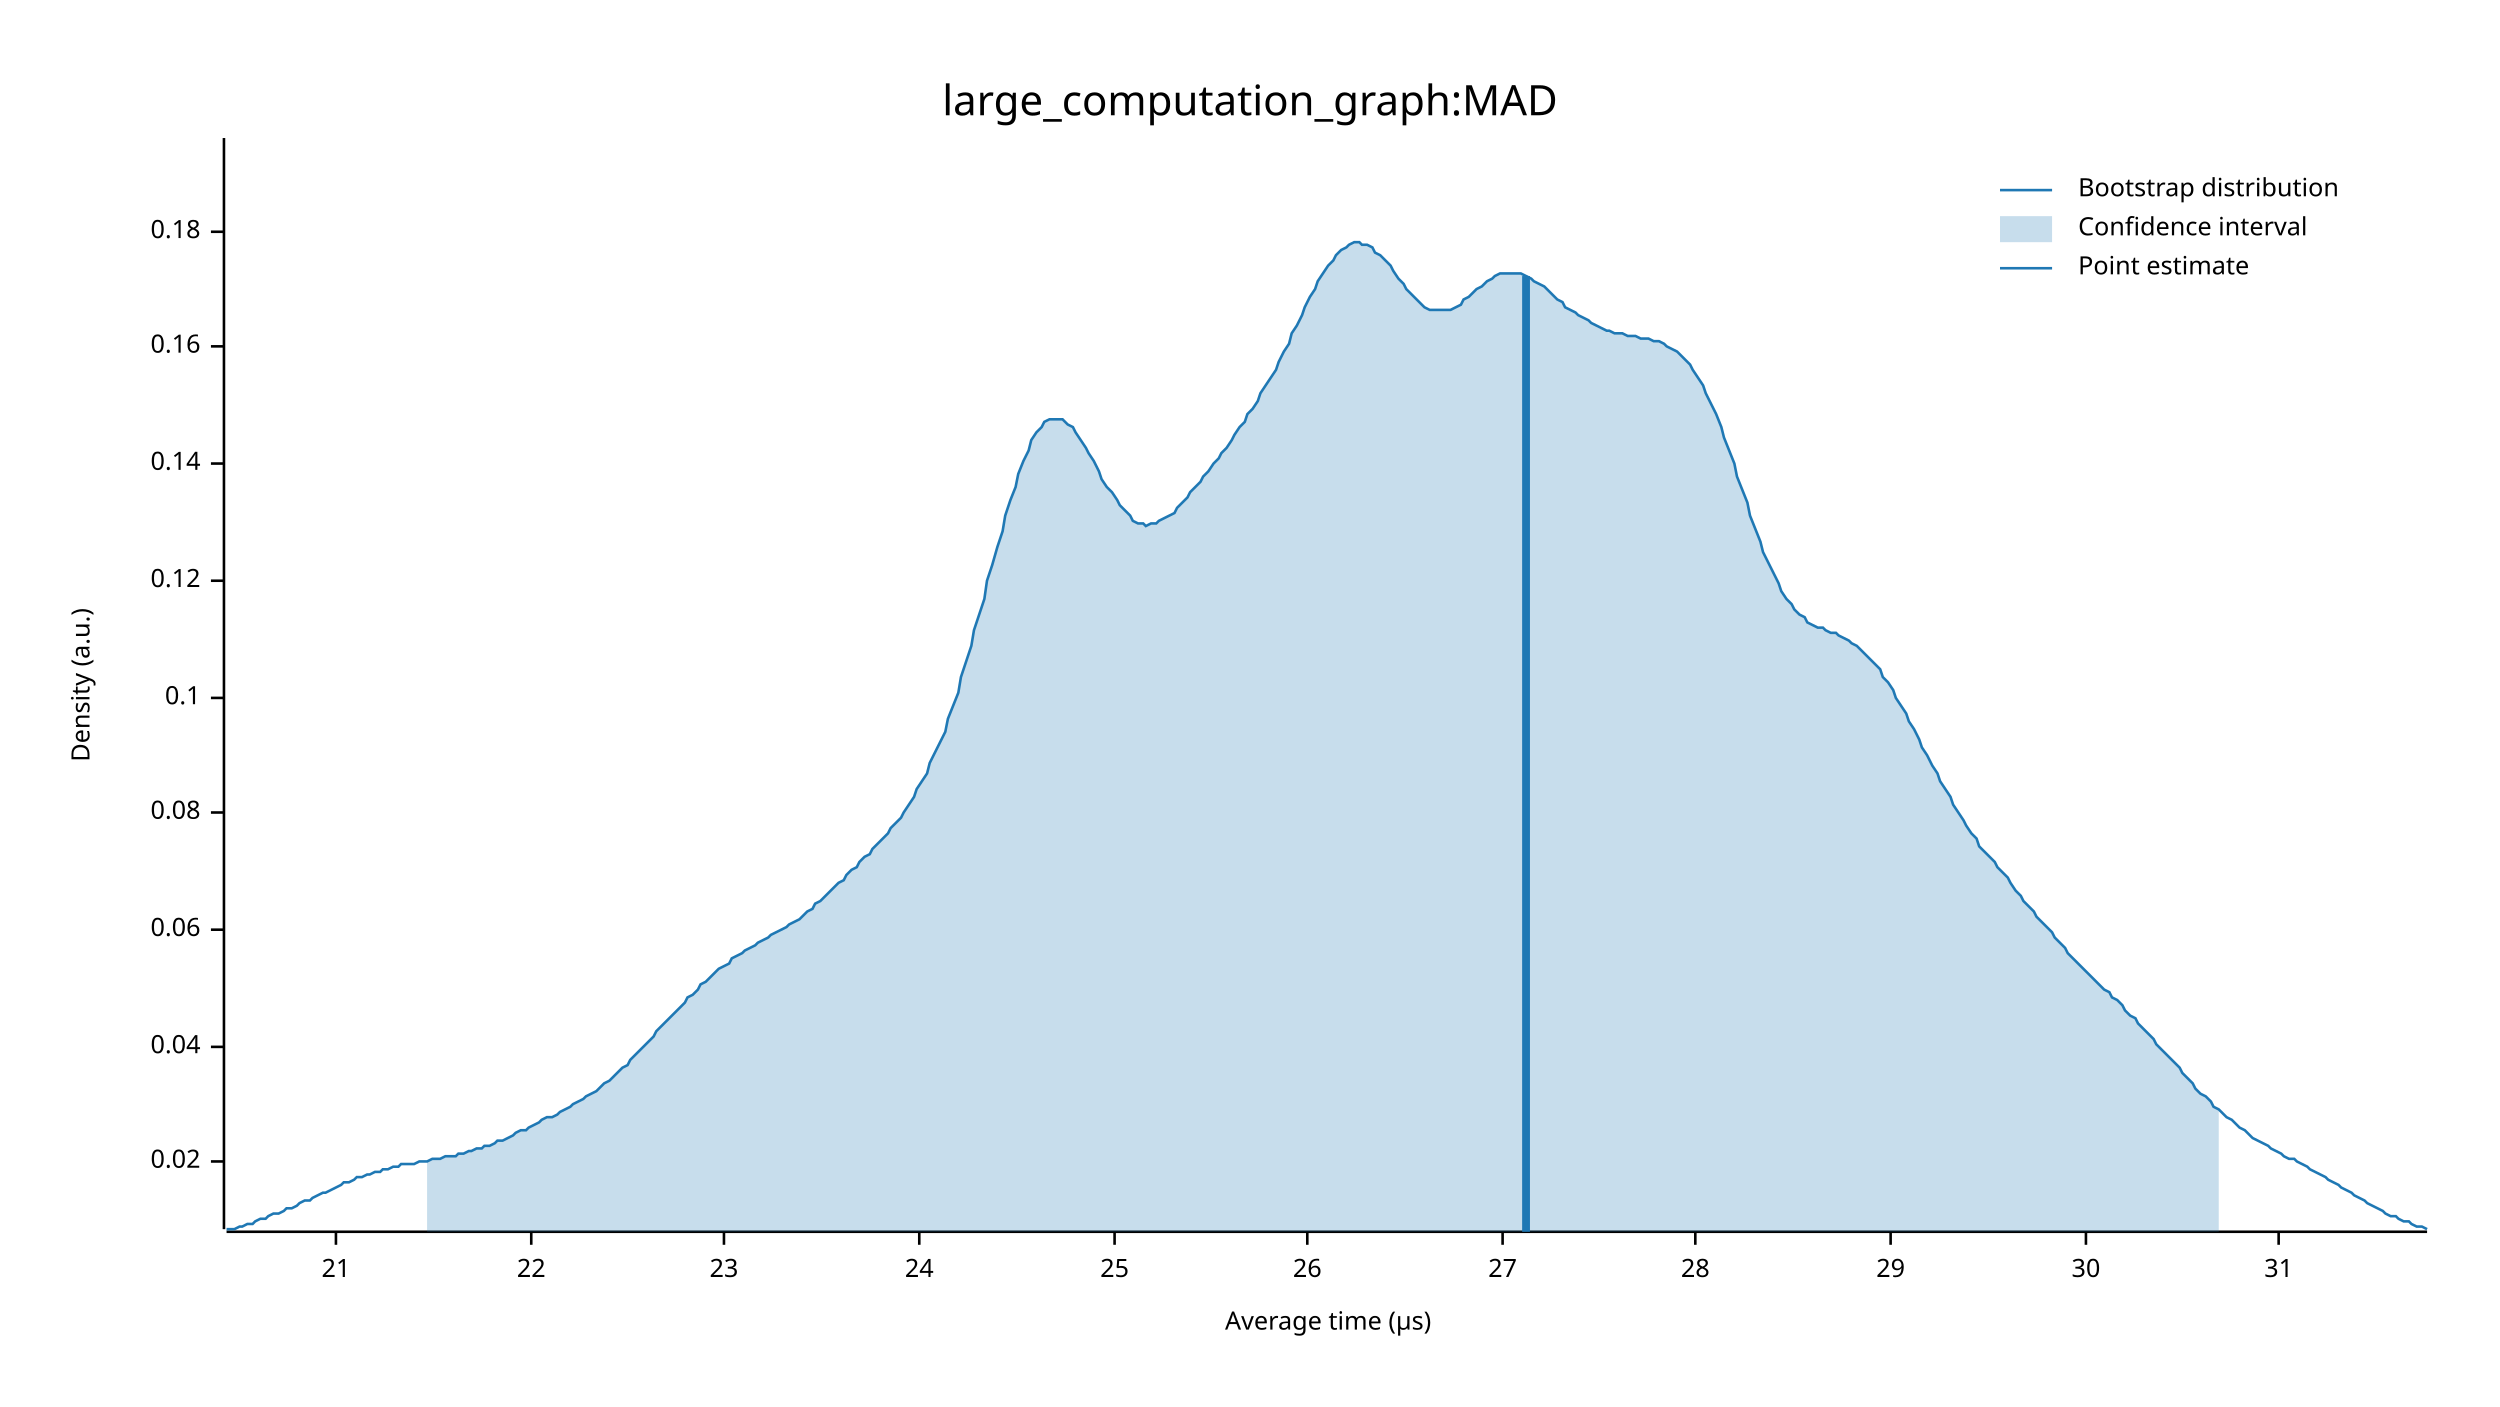
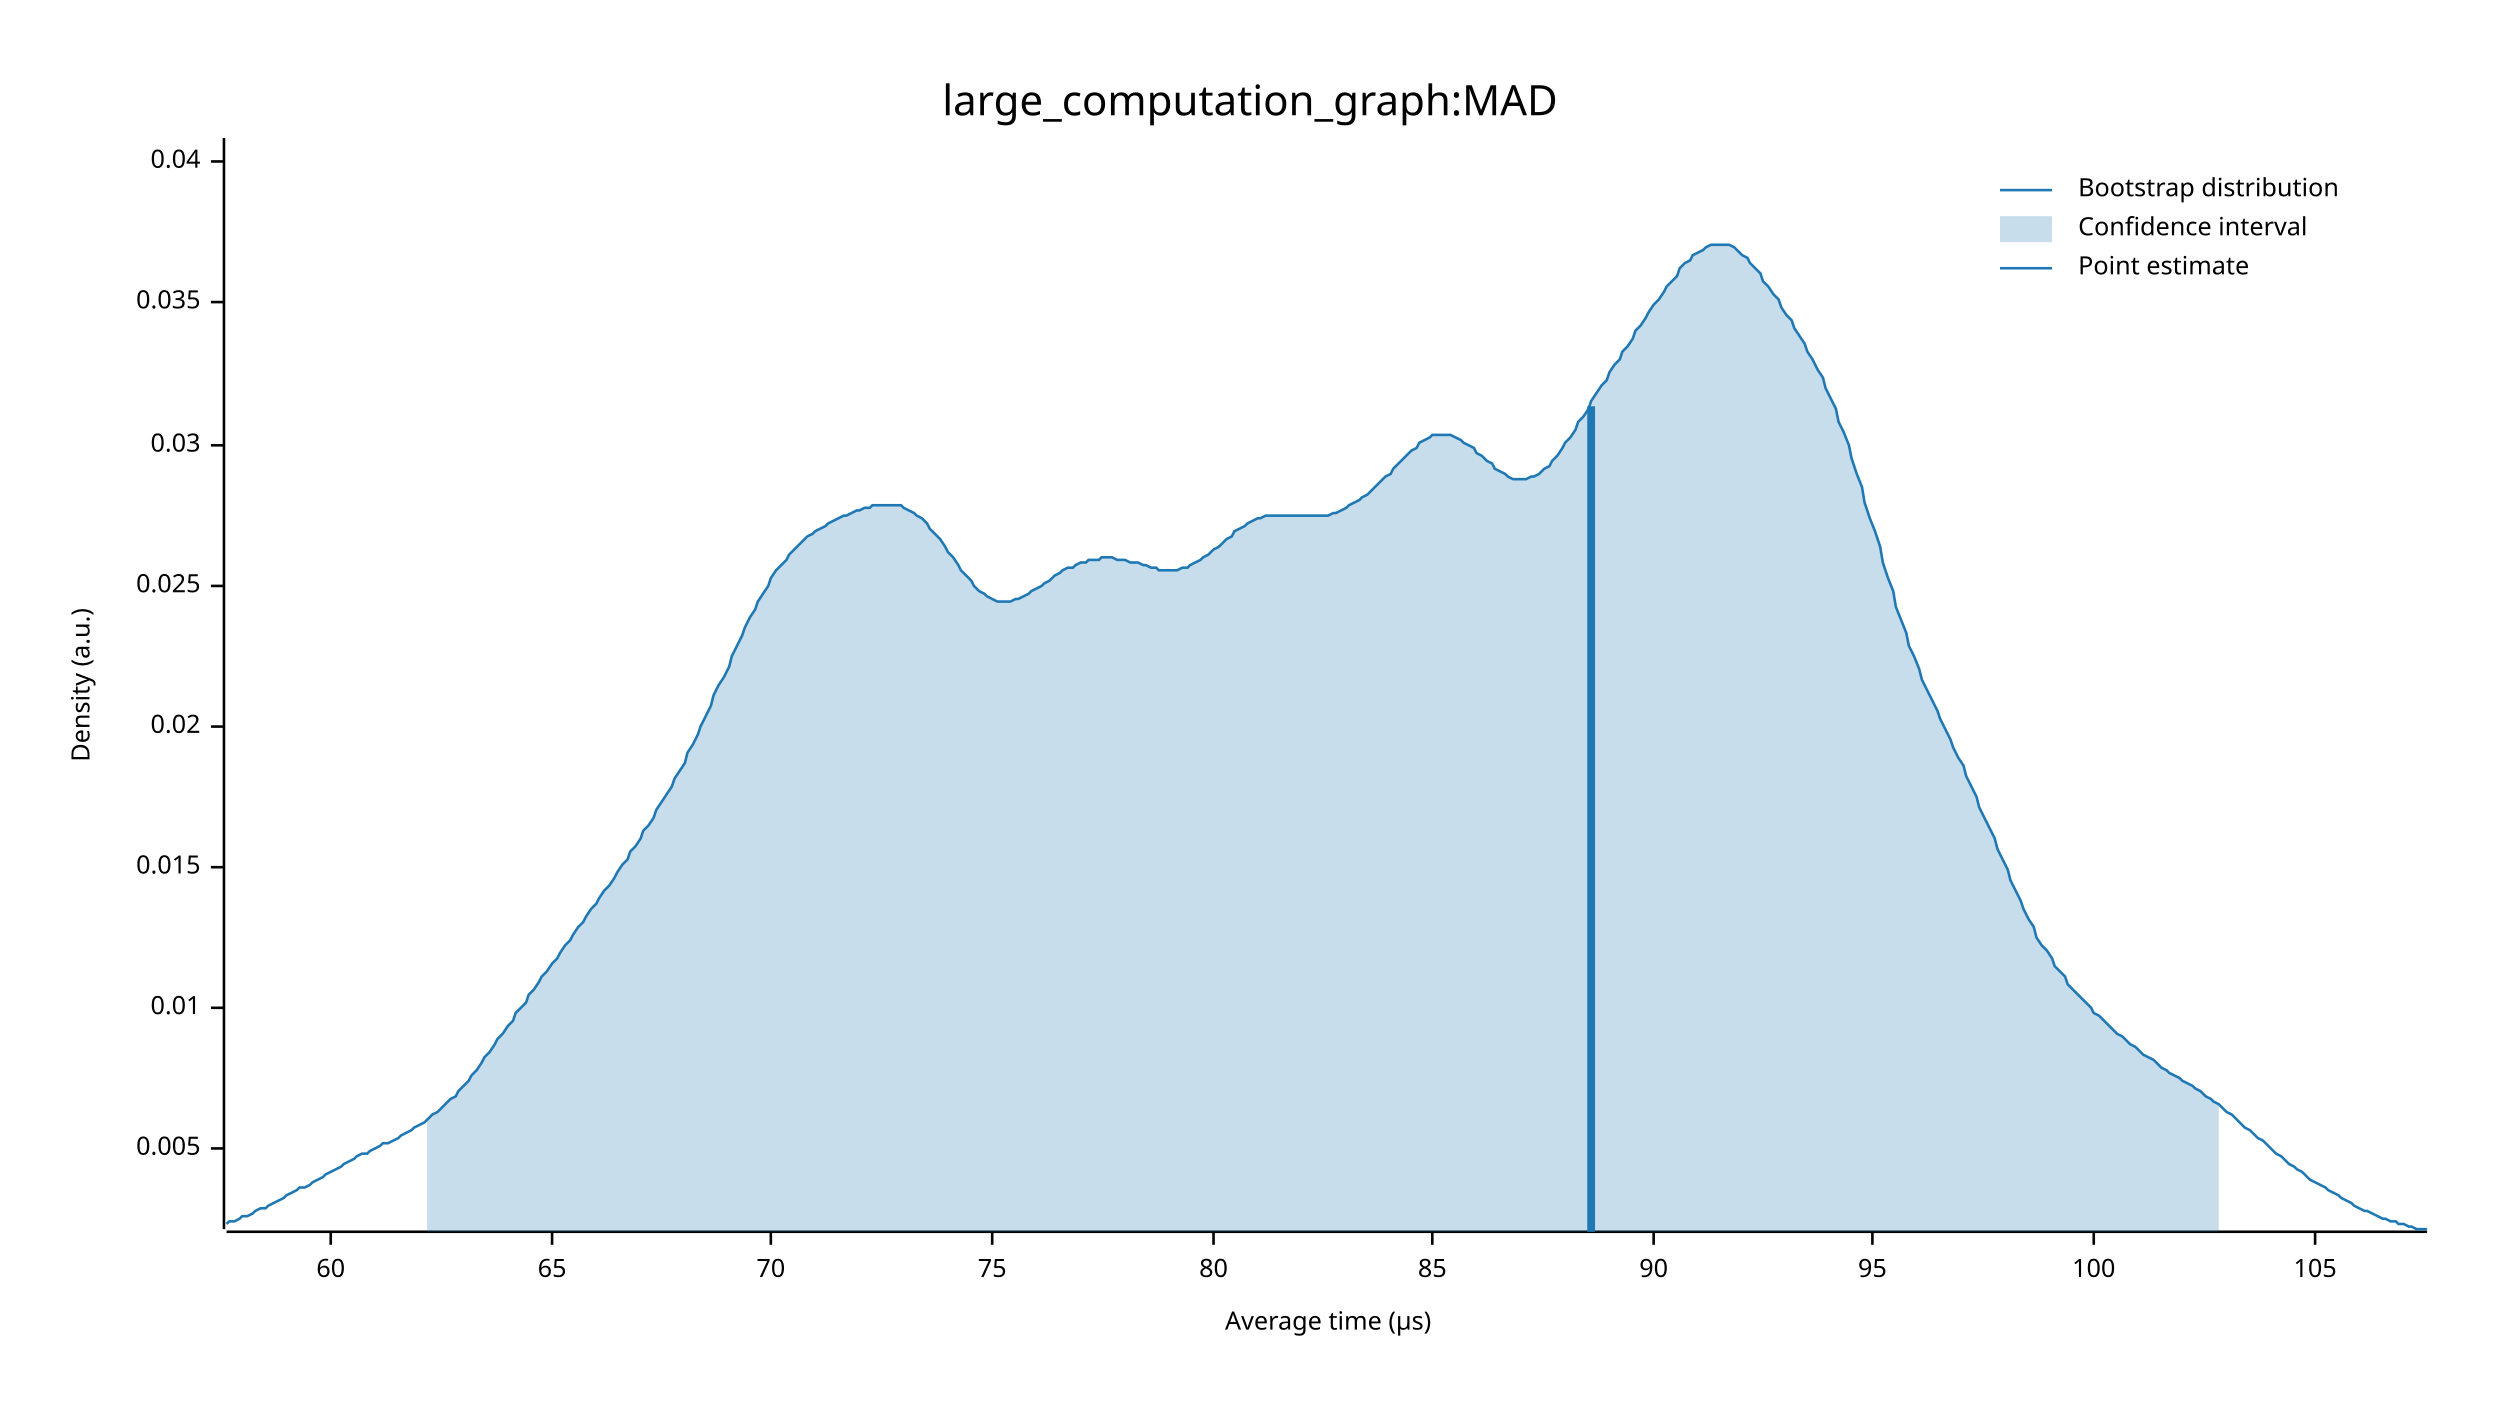
<svg xmlns="http://www.w3.org/2000/svg" width="960" height="540" viewBox="0 0 960 540">
  <text x="480" y="32" dy="0.76em" text-anchor="middle" font-family="sans-serif" font-size="16.129" opacity="1" fill="#000000">
large_computation_graph:MAD
</text>
  <text x="27" y="263" dy="0.76em" text-anchor="middle" font-family="sans-serif" font-size="9.677" opacity="1" fill="#000000" transform="rotate(270, 27, 263)">
Density (a.u.)
</text>
  <text x="510" y="513" dy="-0.5ex" text-anchor="middle" font-family="sans-serif" font-size="9.677" opacity="1" fill="#000000">
Average time (µs)
</text>
  <polyline fill="none" opacity="1" stroke="#000000" stroke-width="1" points="86,53 86,472 " />
-   <text x="77" y="446" dy="0.5ex" text-anchor="end" font-family="sans-serif" font-size="9.677" opacity="1" fill="#000000">
+   <text x="77" y="441" dy="0.5ex" text-anchor="end" font-family="sans-serif" font-size="9.677" opacity="1" fill="#000000">
+ 0.005
+ </text>
+   <polyline fill="none" opacity="1" stroke="#000000" stroke-width="1" points="81,441 86,441 " />
+   <text x="77" y="387" dy="0.5ex" text-anchor="end" font-family="sans-serif" font-size="9.677" opacity="1" fill="#000000">
+ 0.01
+ </text>
+   <polyline fill="none" opacity="1" stroke="#000000" stroke-width="1" points="81,387 86,387 " />
+   <text x="77" y="333" dy="0.5ex" text-anchor="end" font-family="sans-serif" font-size="9.677" opacity="1" fill="#000000">
+ 0.015
+ </text>
+   <polyline fill="none" opacity="1" stroke="#000000" stroke-width="1" points="81,333 86,333 " />
+   <text x="77" y="279" dy="0.5ex" text-anchor="end" font-family="sans-serif" font-size="9.677" opacity="1" fill="#000000">
0.02
</text>
-   <polyline fill="none" opacity="1" stroke="#000000" stroke-width="1" points="81,446 86,446 " />
-   <text x="77" y="402" dy="0.5ex" text-anchor="end" font-family="sans-serif" font-size="9.677" opacity="1" fill="#000000">
+   <polyline fill="none" opacity="1" stroke="#000000" stroke-width="1" points="81,279 86,279 " />
+   <text x="77" y="225" dy="0.5ex" text-anchor="end" font-family="sans-serif" font-size="9.677" opacity="1" fill="#000000">
+ 0.025
+ </text>
+   <polyline fill="none" opacity="1" stroke="#000000" stroke-width="1" points="81,225 86,225 " />
+   <text x="77" y="171" dy="0.5ex" text-anchor="end" font-family="sans-serif" font-size="9.677" opacity="1" fill="#000000">
+ 0.03
+ </text>
+   <polyline fill="none" opacity="1" stroke="#000000" stroke-width="1" points="81,171 86,171 " />
+   <text x="77" y="116" dy="0.5ex" text-anchor="end" font-family="sans-serif" font-size="9.677" opacity="1" fill="#000000">
+ 0.035
+ </text>
+   <polyline fill="none" opacity="1" stroke="#000000" stroke-width="1" points="81,116 86,116 " />
+   <text x="77" y="62" dy="0.5ex" text-anchor="end" font-family="sans-serif" font-size="9.677" opacity="1" fill="#000000">
0.04
</text>
-   <polyline fill="none" opacity="1" stroke="#000000" stroke-width="1" points="81,402 86,402 " />
-   <text x="77" y="357" dy="0.5ex" text-anchor="end" font-family="sans-serif" font-size="9.677" opacity="1" fill="#000000">
- 0.06
+   <polyline fill="none" opacity="1" stroke="#000000" stroke-width="1" points="81,62 86,62 " />
+   <polyline fill="none" opacity="1" stroke="#000000" stroke-width="1" points="87,473 932,473 " />
+   <text x="127" y="483" dy="0.76em" text-anchor="middle" font-family="sans-serif" font-size="9.677" opacity="1" fill="#000000">
+ 60
</text>
-   <polyline fill="none" opacity="1" stroke="#000000" stroke-width="1" points="81,357 86,357 " />
-   <text x="77" y="312" dy="0.5ex" text-anchor="end" font-family="sans-serif" font-size="9.677" opacity="1" fill="#000000">
- 0.08
+   <polyline fill="none" opacity="1" stroke="#000000" stroke-width="1" points="127,473 127,478 " />
+   <text x="212" y="483" dy="0.76em" text-anchor="middle" font-family="sans-serif" font-size="9.677" opacity="1" fill="#000000">
+ 65
</text>
-   <polyline fill="none" opacity="1" stroke="#000000" stroke-width="1" points="81,312 86,312 " />
-   <text x="77" y="268" dy="0.5ex" text-anchor="end" font-family="sans-serif" font-size="9.677" opacity="1" fill="#000000">
- 0.1
+   <polyline fill="none" opacity="1" stroke="#000000" stroke-width="1" points="212,473 212,478 " />
+   <text x="296" y="483" dy="0.76em" text-anchor="middle" font-family="sans-serif" font-size="9.677" opacity="1" fill="#000000">
+ 70
</text>
-   <polyline fill="none" opacity="1" stroke="#000000" stroke-width="1" points="81,268 86,268 " />
-   <text x="77" y="223" dy="0.5ex" text-anchor="end" font-family="sans-serif" font-size="9.677" opacity="1" fill="#000000">
- 0.12
+   <polyline fill="none" opacity="1" stroke="#000000" stroke-width="1" points="296,473 296,478 " />
+   <text x="381" y="483" dy="0.76em" text-anchor="middle" font-family="sans-serif" font-size="9.677" opacity="1" fill="#000000">
+ 75
</text>
-   <polyline fill="none" opacity="1" stroke="#000000" stroke-width="1" points="81,223 86,223 " />
-   <text x="77" y="178" dy="0.5ex" text-anchor="end" font-family="sans-serif" font-size="9.677" opacity="1" fill="#000000">
- 0.14
+   <polyline fill="none" opacity="1" stroke="#000000" stroke-width="1" points="381,473 381,478 " />
+   <text x="466" y="483" dy="0.76em" text-anchor="middle" font-family="sans-serif" font-size="9.677" opacity="1" fill="#000000">
+ 80
</text>
-   <polyline fill="none" opacity="1" stroke="#000000" stroke-width="1" points="81,178 86,178 " />
-   <text x="77" y="133" dy="0.5ex" text-anchor="end" font-family="sans-serif" font-size="9.677" opacity="1" fill="#000000">
- 0.16
+   <polyline fill="none" opacity="1" stroke="#000000" stroke-width="1" points="466,473 466,478 " />
+   <text x="550" y="483" dy="0.76em" text-anchor="middle" font-family="sans-serif" font-size="9.677" opacity="1" fill="#000000">
+ 85
</text>
-   <polyline fill="none" opacity="1" stroke="#000000" stroke-width="1" points="81,133 86,133 " />
-   <text x="77" y="89" dy="0.5ex" text-anchor="end" font-family="sans-serif" font-size="9.677" opacity="1" fill="#000000">
- 0.18
+   <polyline fill="none" opacity="1" stroke="#000000" stroke-width="1" points="550,473 550,478 " />
+   <text x="635" y="483" dy="0.76em" text-anchor="middle" font-family="sans-serif" font-size="9.677" opacity="1" fill="#000000">
+ 90
</text>
-   <polyline fill="none" opacity="1" stroke="#000000" stroke-width="1" points="81,89 86,89 " />
-   <polyline fill="none" opacity="1" stroke="#000000" stroke-width="1" points="87,473 932,473 " />
-   <text x="129" y="483" dy="0.76em" text-anchor="middle" font-family="sans-serif" font-size="9.677" opacity="1" fill="#000000">
- 21
+   <polyline fill="none" opacity="1" stroke="#000000" stroke-width="1" points="635,473 635,478 " />
+   <text x="719" y="483" dy="0.76em" text-anchor="middle" font-family="sans-serif" font-size="9.677" opacity="1" fill="#000000">
+ 95
</text>
-   <polyline fill="none" opacity="1" stroke="#000000" stroke-width="1" points="129,473 129,478 " />
-   <text x="204" y="483" dy="0.76em" text-anchor="middle" font-family="sans-serif" font-size="9.677" opacity="1" fill="#000000">
- 22
+   <polyline fill="none" opacity="1" stroke="#000000" stroke-width="1" points="719,473 719,478 " />
+   <text x="804" y="483" dy="0.76em" text-anchor="middle" font-family="sans-serif" font-size="9.677" opacity="1" fill="#000000">
+ 100
</text>
-   <polyline fill="none" opacity="1" stroke="#000000" stroke-width="1" points="204,473 204,478 " />
-   <text x="278" y="483" dy="0.76em" text-anchor="middle" font-family="sans-serif" font-size="9.677" opacity="1" fill="#000000">
- 23
+   <polyline fill="none" opacity="1" stroke="#000000" stroke-width="1" points="804,473 804,478 " />
+   <text x="889" y="483" dy="0.76em" text-anchor="middle" font-family="sans-serif" font-size="9.677" opacity="1" fill="#000000">
+ 105
</text>
-   <polyline fill="none" opacity="1" stroke="#000000" stroke-width="1" points="278,473 278,478 " />
-   <text x="353" y="483" dy="0.76em" text-anchor="middle" font-family="sans-serif" font-size="9.677" opacity="1" fill="#000000">
- 24
- </text>
-   <polyline fill="none" opacity="1" stroke="#000000" stroke-width="1" points="353,473 353,478 " />
-   <text x="428" y="483" dy="0.76em" text-anchor="middle" font-family="sans-serif" font-size="9.677" opacity="1" fill="#000000">
- 25
- </text>
-   <polyline fill="none" opacity="1" stroke="#000000" stroke-width="1" points="428,473 428,478 " />
-   <text x="502" y="483" dy="0.76em" text-anchor="middle" font-family="sans-serif" font-size="9.677" opacity="1" fill="#000000">
- 26
- </text>
-   <polyline fill="none" opacity="1" stroke="#000000" stroke-width="1" points="502,473 502,478 " />
-   <text x="577" y="483" dy="0.76em" text-anchor="middle" font-family="sans-serif" font-size="9.677" opacity="1" fill="#000000">
- 27
- </text>
-   <polyline fill="none" opacity="1" stroke="#000000" stroke-width="1" points="577,473 577,478 " />
-   <text x="651" y="483" dy="0.76em" text-anchor="middle" font-family="sans-serif" font-size="9.677" opacity="1" fill="#000000">
- 28
- </text>
-   <polyline fill="none" opacity="1" stroke="#000000" stroke-width="1" points="651,473 651,478 " />
-   <text x="726" y="483" dy="0.76em" text-anchor="middle" font-family="sans-serif" font-size="9.677" opacity="1" fill="#000000">
- 29
- </text>
-   <polyline fill="none" opacity="1" stroke="#000000" stroke-width="1" points="726,473 726,478 " />
-   <text x="801" y="483" dy="0.76em" text-anchor="middle" font-family="sans-serif" font-size="9.677" opacity="1" fill="#000000">
- 30
- </text>
-   <polyline fill="none" opacity="1" stroke="#000000" stroke-width="1" points="801,473 801,478 " />
-   <text x="875" y="483" dy="0.76em" text-anchor="middle" font-family="sans-serif" font-size="9.677" opacity="1" fill="#000000">
- 31
- </text>
-   <polyline fill="none" opacity="1" stroke="#000000" stroke-width="1" points="875,473 875,478 " />
-   <polyline fill="none" opacity="1" stroke="#1F78B4" stroke-width="1" points="87,472 88,472 90,472 92,471 93,471 95,470 97,470 98,469 100,468 102,468 103,467 105,466 107,466 109,465 110,464 112,464 114,463 115,462 117,461 119,461 120,460 122,459 124,458 125,458 127,457 129,456 131,455 132,454 134,454 136,453 137,452 139,452 141,451 142,451 144,450 146,450 147,449 149,449 151,448 153,448 154,447 156,447 158,447 159,447 161,446 163,446 164,446 166,445 168,445 169,445 171,444 173,444 175,444 176,443 178,443 180,442 181,442 183,441 185,441 186,440 188,440 190,439 191,438 193,438 195,437 197,436 198,435 200,434 202,434 203,433 205,432 207,431 208,430 210,429 212,429 214,428 215,427 217,426 219,425 220,424 222,423 224,422 225,421 227,420 229,419 230,418 232,416 234,415 236,413 237,412 239,410 241,409 242,407 244,405 246,403 247,402 249,400 251,398 252,396 254,394 256,392 258,390 259,389 261,387 263,385 264,383 266,382 268,380 269,378 271,377 273,375 274,374 276,372 278,371 280,370 281,368 283,367 285,366 286,365 288,364 290,363 291,362 293,361 295,360 296,359 298,358 300,357 302,356 303,355 305,354 307,353 308,352 310,350 312,349 313,347 315,346 317,344 318,343 320,341 322,339 324,338 325,336 327,334 329,333 330,331 332,329 334,328 335,326 337,324 339,322 341,320 342,318 344,316 346,314 347,312 349,309 351,306 352,303 354,300 356,297 357,293 359,289 361,285 363,281 364,276 366,271 368,266 369,260 371,254 373,248 374,242 376,236 378,230 379,223 381,217 383,210 385,204 386,198 388,192 390,187 391,182 393,177 395,173 396,169 398,166 400,164 401,162 403,161 405,161 407,161 408,161 410,163 412,164 413,166 415,169 417,172 418,174 420,177 422,181 423,184 425,187 427,189 429,192 430,194 432,196 434,198 435,200 437,201 439,201 440,202 442,201 444,201 445,200 447,199 449,198 451,197 452,195 454,193 456,191 457,189 459,187 461,185 462,183 464,181 466,178 468,176 469,174 471,172 473,169 474,167 476,164 478,162 479,159 481,157 483,154 484,151 486,148 488,145 490,142 491,139 493,135 495,132 496,128 498,125 500,121 501,118 503,114 505,111 506,108 508,105 510,102 512,100 513,98 515,96 517,95 518,94 520,93 522,93 523,94 525,94 527,95 528,97 530,98 532,100 534,102 535,104 537,107 539,109 540,111 542,113 544,115 545,116 547,118 549,119 550,119 552,119 554,119 556,119 557,119 559,118 561,117 562,115 564,114 566,112 567,111 569,110 571,108 573,107 574,106 576,105 578,105 579,105 581,105 583,105 584,105 586,106 588,107 589,108 591,109 593,110 595,112 596,113 598,115 600,116 601,118 603,119 605,120 606,121 608,122 610,123 611,124 613,125 615,126 617,127 618,127 620,128 622,128 623,128 625,129 627,129 628,129 630,130 632,130 633,130 635,131 637,131 639,132 640,133 642,134 644,135 645,136 647,138 649,140 650,142 652,145 654,148 655,151 657,155 659,159 661,164 662,168 664,173 666,178 667,183 669,188 671,193 672,198 674,203 676,208 677,212 679,216 681,220 683,224 684,227 686,230 688,232 689,234 691,236 693,237 694,239 696,240 698,241 700,241 701,242 703,243 705,243 706,244 708,245 710,246 711,247 713,248 715,250 716,251 718,253 720,255 722,257 723,260 725,262 727,265 728,268 730,271 732,274 733,277 735,280 737,284 738,287 740,290 742,294 744,297 745,300 747,303 749,306 750,309 752,312 754,315 755,317 757,320 759,322 760,325 762,327 764,329 766,331 767,333 769,335 771,337 772,339 774,342 776,344 777,346 779,348 781,350 782,352 784,354 786,356 788,358 789,360 791,362 793,364 794,366 796,368 798,370 799,371 801,373 803,375 804,376 806,378 808,380 810,381 811,383 813,384 815,386 816,388 818,390 820,391 821,393 823,395 825,397 827,399 828,401 830,403 832,405 833,406 835,408 837,410 838,412 840,414 842,416 843,418 845,420 847,421 849,423 850,425 852,426 854,428 855,429 857,430 859,432 860,433 862,434 864,436 865,437 867,438 869,439 871,440 872,441 874,442 876,443 877,444 879,445 881,445 882,446 884,447 886,448 887,449 889,450 891,451 893,452 894,453 896,454 898,455 899,456 901,457 903,458 904,459 906,460 908,461 909,462 911,463 913,464 915,465 916,466 918,467 920,467 921,468 923,469 925,469 926,470 928,471 930,471 932,472 " />
-   <polygon opacity="0.25" fill="#1F78B4" points="164,446 166,445 168,445 169,445 171,444 173,444 175,444 176,443 178,443 180,442 181,442 183,441 185,441 186,440 188,440 190,439 191,438 193,438 195,437 197,436 198,435 200,434 202,434 203,433 205,432 207,431 208,430 210,429 212,429 214,428 215,427 217,426 219,425 220,424 222,423 224,422 225,421 227,420 229,419 230,418 232,416 234,415 236,413 237,412 239,410 241,409 242,407 244,405 246,403 247,402 249,400 251,398 252,396 254,394 256,392 258,390 259,389 261,387 263,385 264,383 266,382 268,380 269,378 271,377 273,375 274,374 276,372 278,371 280,370 281,368 283,367 285,366 286,365 288,364 290,363 291,362 293,361 295,360 296,359 298,358 300,357 302,356 303,355 305,354 307,353 308,352 310,350 312,349 313,347 315,346 317,344 318,343 320,341 322,339 324,338 325,336 327,334 329,333 330,331 332,329 334,328 335,326 337,324 339,322 341,320 342,318 344,316 346,314 347,312 349,309 351,306 352,303 354,300 356,297 357,293 359,289 361,285 363,281 364,276 366,271 368,266 369,260 371,254 373,248 374,242 376,236 378,230 379,223 381,217 383,210 385,204 386,198 388,192 390,187 391,182 393,177 395,173 396,169 398,166 400,164 401,162 403,161 405,161 407,161 408,161 410,163 412,164 413,166 415,169 417,172 418,174 420,177 422,181 423,184 425,187 427,189 429,192 430,194 432,196 434,198 435,200 437,201 439,201 440,202 442,201 444,201 445,200 447,199 449,198 451,197 452,195 454,193 456,191 457,189 459,187 461,185 462,183 464,181 466,178 468,176 469,174 471,172 473,169 474,167 476,164 478,162 479,159 481,157 483,154 484,151 486,148 488,145 490,142 491,139 493,135 495,132 496,128 498,125 500,121 501,118 503,114 505,111 506,108 508,105 510,102 512,100 513,98 515,96 517,95 518,94 520,93 522,93 523,94 525,94 527,95 528,97 530,98 532,100 534,102 535,104 537,107 539,109 540,111 542,113 544,115 545,116 547,118 549,119 550,119 552,119 554,119 556,119 557,119 559,118 561,117 562,115 564,114 566,112 567,111 569,110 571,108 573,107 574,106 576,105 578,105 579,105 581,105 583,105 584,105 586,106 588,107 589,108 591,109 593,110 595,112 596,113 598,115 600,116 601,118 603,119 605,120 606,121 608,122 610,123 611,124 613,125 615,126 617,127 618,127 620,128 622,128 623,128 625,129 627,129 628,129 630,130 632,130 633,130 635,131 637,131 639,132 640,133 642,134 644,135 645,136 647,138 649,140 650,142 652,145 654,148 655,151 657,155 659,159 661,164 662,168 664,173 666,178 667,183 669,188 671,193 672,198 674,203 676,208 677,212 679,216 681,220 683,224 684,227 686,230 688,232 689,234 691,236 693,237 694,239 696,240 698,241 700,241 701,242 703,243 705,243 706,244 708,245 710,246 711,247 713,248 715,250 716,251 718,253 720,255 722,257 723,260 725,262 727,265 728,268 730,271 732,274 733,277 735,280 737,284 738,287 740,290 742,294 744,297 745,300 747,303 749,306 750,309 752,312 754,315 755,317 757,320 759,322 760,325 762,327 764,329 766,331 767,333 769,335 771,337 772,339 774,342 776,344 777,346 779,348 781,350 782,352 784,354 786,356 788,358 789,360 791,362 793,364 794,366 796,368 798,370 799,371 801,373 803,375 804,376 806,378 808,380 810,381 811,383 813,384 815,386 816,388 818,390 820,391 821,393 823,395 825,397 827,399 828,401 830,403 832,405 833,406 835,408 837,410 838,412 840,414 842,416 843,418 845,420 847,421 849,423 850,425 852,426 852,473 164,473 " />
-   <polyline fill="none" opacity="1" stroke="#1F78B4" stroke-width="3" points="586,473 586,106 " />
+   <polyline fill="none" opacity="1" stroke="#000000" stroke-width="1" points="889,473 889,478 " />
+   <polyline fill="none" opacity="1" stroke="#1F78B4" stroke-width="1" points="87,470 88,469 90,469 92,468 93,467 95,467 97,466 98,465 100,464 102,464 103,463 105,462 107,461 109,460 110,459 112,458 114,457 115,456 117,456 119,455 120,454 122,453 124,452 125,451 127,450 129,449 131,448 132,447 134,446 136,445 137,444 139,443 141,443 142,442 144,441 146,440 147,439 149,439 151,438 153,437 154,436 156,435 158,434 159,433 161,432 163,431 164,430 166,428 168,427 169,426 171,424 173,422 175,421 176,419 178,417 180,415 181,413 183,411 185,408 186,406 188,404 190,401 191,399 193,397 195,394 197,392 198,389 200,387 202,385 203,382 205,380 207,377 208,375 210,373 212,370 214,368 215,366 217,363 219,361 220,359 222,356 224,354 225,352 227,349 229,347 230,345 232,342 234,340 236,337 237,335 239,332 241,330 242,327 244,325 246,322 247,319 249,317 251,314 252,311 254,308 256,305 258,302 259,299 261,296 263,293 264,289 266,286 268,282 269,279 271,275 273,271 274,267 276,263 278,260 280,256 281,252 283,248 285,244 286,241 288,237 290,234 291,231 293,228 295,225 296,222 298,219 300,217 302,215 303,213 305,211 307,209 308,208 310,206 312,205 313,204 315,203 317,202 318,201 320,200 322,199 324,198 325,198 327,197 329,196 330,196 332,195 334,195 335,194 337,194 339,194 341,194 342,194 344,194 346,194 347,195 349,196 351,197 352,198 354,199 356,201 357,203 359,205 361,207 363,210 364,212 366,214 368,217 369,219 371,221 373,223 374,225 376,227 378,228 379,229 381,230 383,231 385,231 386,231 388,231 390,230 391,230 393,229 395,228 396,227 398,226 400,225 401,224 403,223 405,221 407,220 408,219 410,218 412,218 413,217 415,216 417,216 418,215 420,215 422,215 423,214 425,214 427,214 429,215 430,215 432,215 434,216 435,216 437,216 439,217 440,217 442,218 444,218 445,219 447,219 449,219 451,219 452,219 454,218 456,218 457,217 459,216 461,215 462,214 464,213 466,211 468,210 469,209 471,207 473,206 474,204 476,203 478,202 479,201 481,200 483,199 484,199 486,198 488,198 490,198 491,198 493,198 495,198 496,198 498,198 500,198 501,198 503,198 505,198 506,198 508,198 510,198 512,197 513,197 515,196 517,195 518,194 520,193 522,192 523,191 525,190 527,188 528,187 530,185 532,183 534,182 535,180 537,178 539,176 540,175 542,173 544,172 545,170 547,169 549,168 550,167 552,167 554,167 556,167 557,167 559,168 561,169 562,170 564,171 566,172 567,174 569,175 571,177 573,178 574,180 576,181 578,182 579,183 581,184 583,184 584,184 586,184 588,183 589,183 591,182 593,180 595,179 596,177 598,175 600,172 601,170 603,168 605,165 606,162 608,160 610,157 611,154 613,151 615,148 617,146 618,143 620,140 622,138 623,135 625,133 627,130 628,127 630,125 632,122 633,120 635,117 637,115 639,112 640,110 642,108 644,106 645,103 647,101 649,100 650,98 652,97 654,96 655,95 657,94 659,94 661,94 662,94 664,94 666,95 667,96 669,98 671,99 672,101 674,103 676,105 677,108 679,110 681,113 683,115 684,118 686,121 688,123 689,126 691,129 693,132 694,135 696,138 698,142 700,145 701,149 703,153 705,157 706,162 708,166 710,171 711,176 713,182 715,187 716,193 718,199 720,204 722,210 723,216 725,222 727,227 728,233 730,238 732,243 733,248 735,252 737,257 738,261 740,265 742,269 744,273 745,276 747,280 749,284 750,287 752,291 754,294 755,298 757,302 759,306 760,310 762,314 764,318 766,322 767,326 769,330 771,334 772,338 774,342 776,346 777,349 779,353 781,356 782,360 784,363 786,365 788,368 789,371 791,373 793,375 794,378 796,380 798,382 799,383 801,385 803,387 804,389 806,390 808,392 810,394 811,395 813,397 815,398 816,399 818,401 820,402 821,403 823,405 825,406 827,407 828,408 830,410 832,411 833,412 835,413 837,414 838,415 840,416 842,417 843,418 845,419 847,421 849,422 850,423 852,424 854,426 855,427 857,428 859,430 860,431 862,433 864,434 865,435 867,437 869,438 871,440 872,441 874,443 876,444 877,445 879,447 881,448 882,449 884,450 886,452 887,453 889,454 891,455 893,456 894,457 896,458 898,459 899,460 901,461 903,462 904,463 906,464 908,465 909,465 911,466 913,467 915,468 916,468 918,469 920,469 921,470 923,470 925,471 926,471 928,472 930,472 932,472 " />
+   <polygon opacity="0.25" fill="#1F78B4" points="164,430 166,428 168,427 169,426 171,424 173,422 175,421 176,419 178,417 180,415 181,413 183,411 185,408 186,406 188,404 190,401 191,399 193,397 195,394 197,392 198,389 200,387 202,385 203,382 205,380 207,377 208,375 210,373 212,370 214,368 215,366 217,363 219,361 220,359 222,356 224,354 225,352 227,349 229,347 230,345 232,342 234,340 236,337 237,335 239,332 241,330 242,327 244,325 246,322 247,319 249,317 251,314 252,311 254,308 256,305 258,302 259,299 261,296 263,293 264,289 266,286 268,282 269,279 271,275 273,271 274,267 276,263 278,260 280,256 281,252 283,248 285,244 286,241 288,237 290,234 291,231 293,228 295,225 296,222 298,219 300,217 302,215 303,213 305,211 307,209 308,208 310,206 312,205 313,204 315,203 317,202 318,201 320,200 322,199 324,198 325,198 327,197 329,196 330,196 332,195 334,195 335,194 337,194 339,194 341,194 342,194 344,194 346,194 347,195 349,196 351,197 352,198 354,199 356,201 357,203 359,205 361,207 363,210 364,212 366,214 368,217 369,219 371,221 373,223 374,225 376,227 378,228 379,229 381,230 383,231 385,231 386,231 388,231 390,230 391,230 393,229 395,228 396,227 398,226 400,225 401,224 403,223 405,221 407,220 408,219 410,218 412,218 413,217 415,216 417,216 418,215 420,215 422,215 423,214 425,214 427,214 429,215 430,215 432,215 434,216 435,216 437,216 439,217 440,217 442,218 444,218 445,219 447,219 449,219 451,219 452,219 454,218 456,218 457,217 459,216 461,215 462,214 464,213 466,211 468,210 469,209 471,207 473,206 474,204 476,203 478,202 479,201 481,200 483,199 484,199 486,198 488,198 490,198 491,198 493,198 495,198 496,198 498,198 500,198 501,198 503,198 505,198 506,198 508,198 510,198 512,197 513,197 515,196 517,195 518,194 520,193 522,192 523,191 525,190 527,188 528,187 530,185 532,183 534,182 535,180 537,178 539,176 540,175 542,173 544,172 545,170 547,169 549,168 550,167 552,167 554,167 556,167 557,167 559,168 561,169 562,170 564,171 566,172 567,174 569,175 571,177 573,178 574,180 576,181 578,182 579,183 581,184 583,184 584,184 586,184 588,183 589,183 591,182 593,180 595,179 596,177 598,175 600,172 601,170 603,168 605,165 606,162 608,160 610,157 611,154 613,151 615,148 617,146 618,143 620,140 622,138 623,135 625,133 627,130 628,127 630,125 632,122 633,120 635,117 637,115 639,112 640,110 642,108 644,106 645,103 647,101 649,100 650,98 652,97 654,96 655,95 657,94 659,94 661,94 662,94 664,94 666,95 667,96 669,98 671,99 672,101 674,103 676,105 677,108 679,110 681,113 683,115 684,118 686,121 688,123 689,126 691,129 693,132 694,135 696,138 698,142 700,145 701,149 703,153 705,157 706,162 708,166 710,171 711,176 713,182 715,187 716,193 718,199 720,204 722,210 723,216 725,222 727,227 728,233 730,238 732,243 733,248 735,252 737,257 738,261 740,265 742,269 744,273 745,276 747,280 749,284 750,287 752,291 754,294 755,298 757,302 759,306 760,310 762,314 764,318 766,322 767,326 769,330 771,334 772,338 774,342 776,346 777,349 779,353 781,356 782,360 784,363 786,365 788,368 789,371 791,373 793,375 794,378 796,380 798,382 799,383 801,385 803,387 804,389 806,390 808,392 810,394 811,395 813,397 815,398 816,399 818,401 820,402 821,403 823,405 825,406 827,407 828,408 830,410 832,411 833,412 835,413 837,414 838,415 840,416 842,417 843,418 845,419 847,421 849,422 850,423 852,424 852,473 164,473 " />
+   <polyline fill="none" opacity="1" stroke="#1F78B4" stroke-width="3" points="611,473 611,156 " />
  <text x="798" y="68" dy="0.76em" text-anchor="start" font-family="sans-serif" font-size="9.677" opacity="1" fill="#000000">
Bootstrap distribution
</text>
  <text x="798" y="83" dy="0.76em" text-anchor="start" font-family="sans-serif" font-size="9.677" opacity="1" fill="#000000">
Confidence interval
</text>
  <text x="798" y="98" dy="0.76em" text-anchor="start" font-family="sans-serif" font-size="9.677" opacity="1" fill="#000000">
Point estimate
</text>
  <polyline fill="none" opacity="1" stroke="#1F78B4" stroke-width="1" points="768,73 788,73 " />
  <rect x="768" y="83" width="20" height="10" opacity="0.25" fill="#1F78B4" stroke="none" />
  <polyline fill="none" opacity="1" stroke="#1F78B4" stroke-width="1" points="768,103 788,103 " />
</svg>
